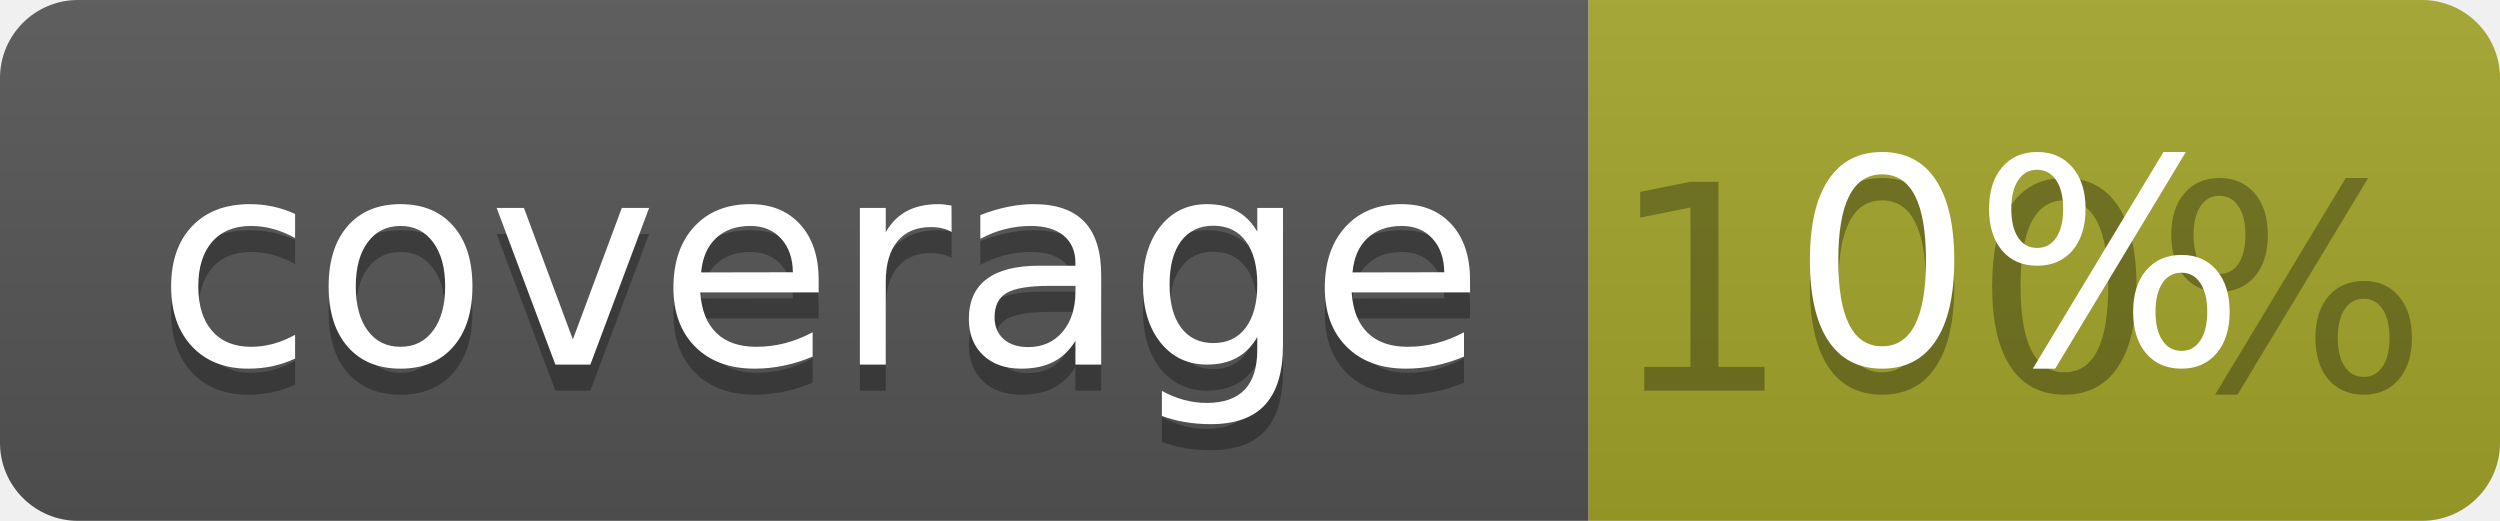
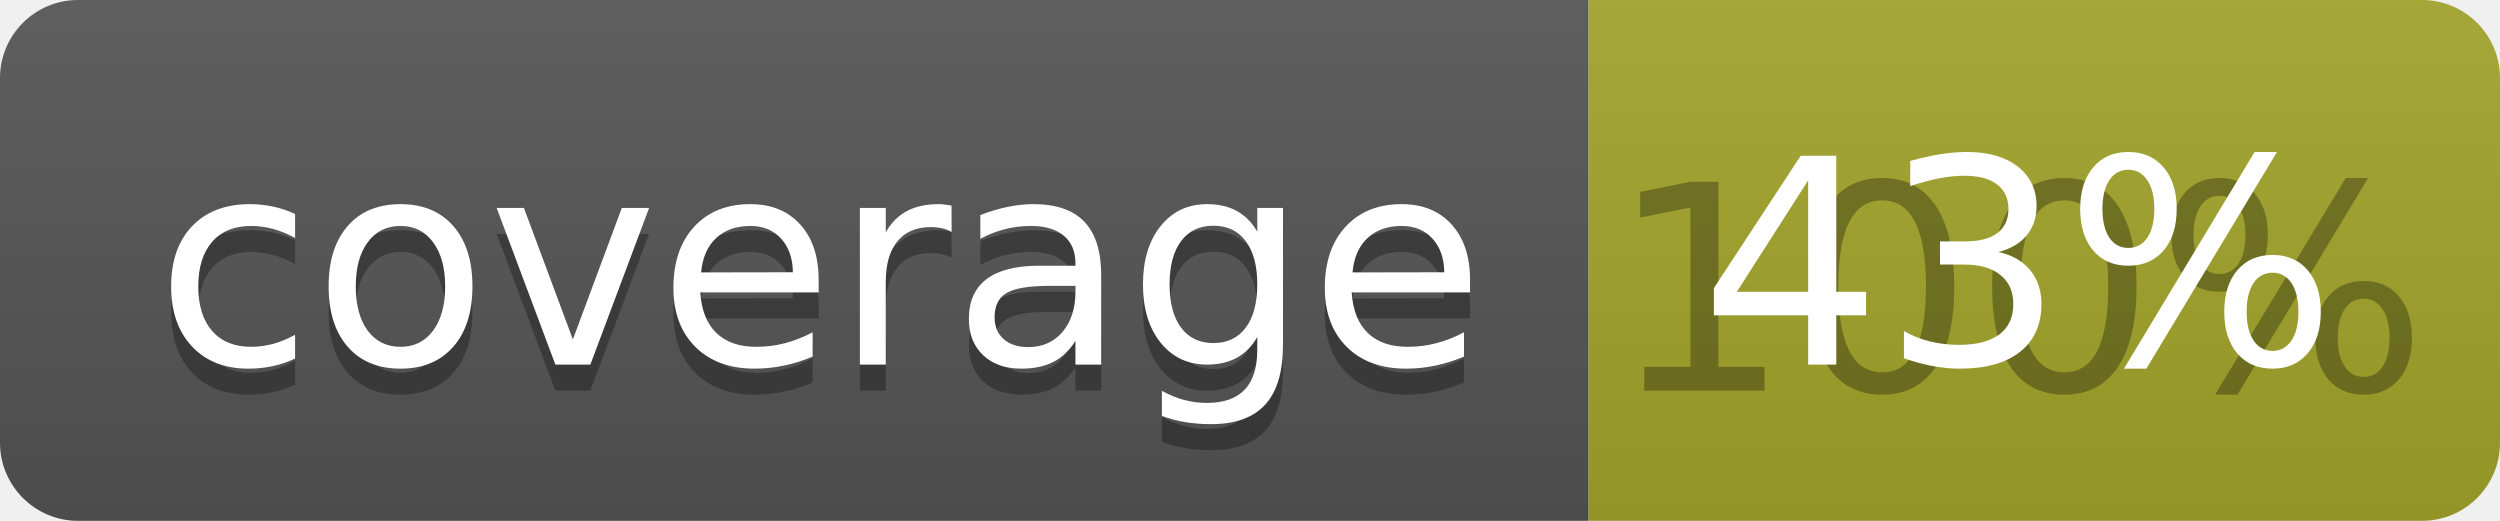
<svg xmlns="http://www.w3.org/2000/svg" width="96" height="20">
  <linearGradient id="b" x2="0" y2="100%">
    <stop offset="0" stop-color="#bbb" stop-opacity=".1" />
    <stop offset="1" stop-opacity=".1" />
  </linearGradient>
  <clipPath id="a">
    <rect width="96" height="20" rx="3" fill="#fff" />
  </clipPath>
  <g clip-path="url(#a)">
    <path fill="#555" d="M0 0h61v20H0z" />
    <path fill="#A3A52A" d="M61 0h35v20H61z" />
    <path fill="url(#b)" d="M0 0h96v20H0z" />
  </g>
  <g fill="#fff" text-anchor="middle" font-family="DejaVu Sans,Verdana,Geneva,sans-serif" font-size="110">
    <text x="315" y="150" fill="#010101" fill-opacity=".3" transform="scale(.1)" textLength="510">coverage</text>
    <text x="315" y="140" transform="scale(.1)" textLength="510">coverage</text>
    <text x="775" y="150" fill="#010101" fill-opacity=".3" transform="scale(.1)" textLength="250">100%</text>
-     <text x="775" y="140" transform="scale(.1)" textLength="250">0%</text>
+     <text x="775" y="140" transform="scale(.1)" textLength="250">43%</text>
  </g>
</svg>
